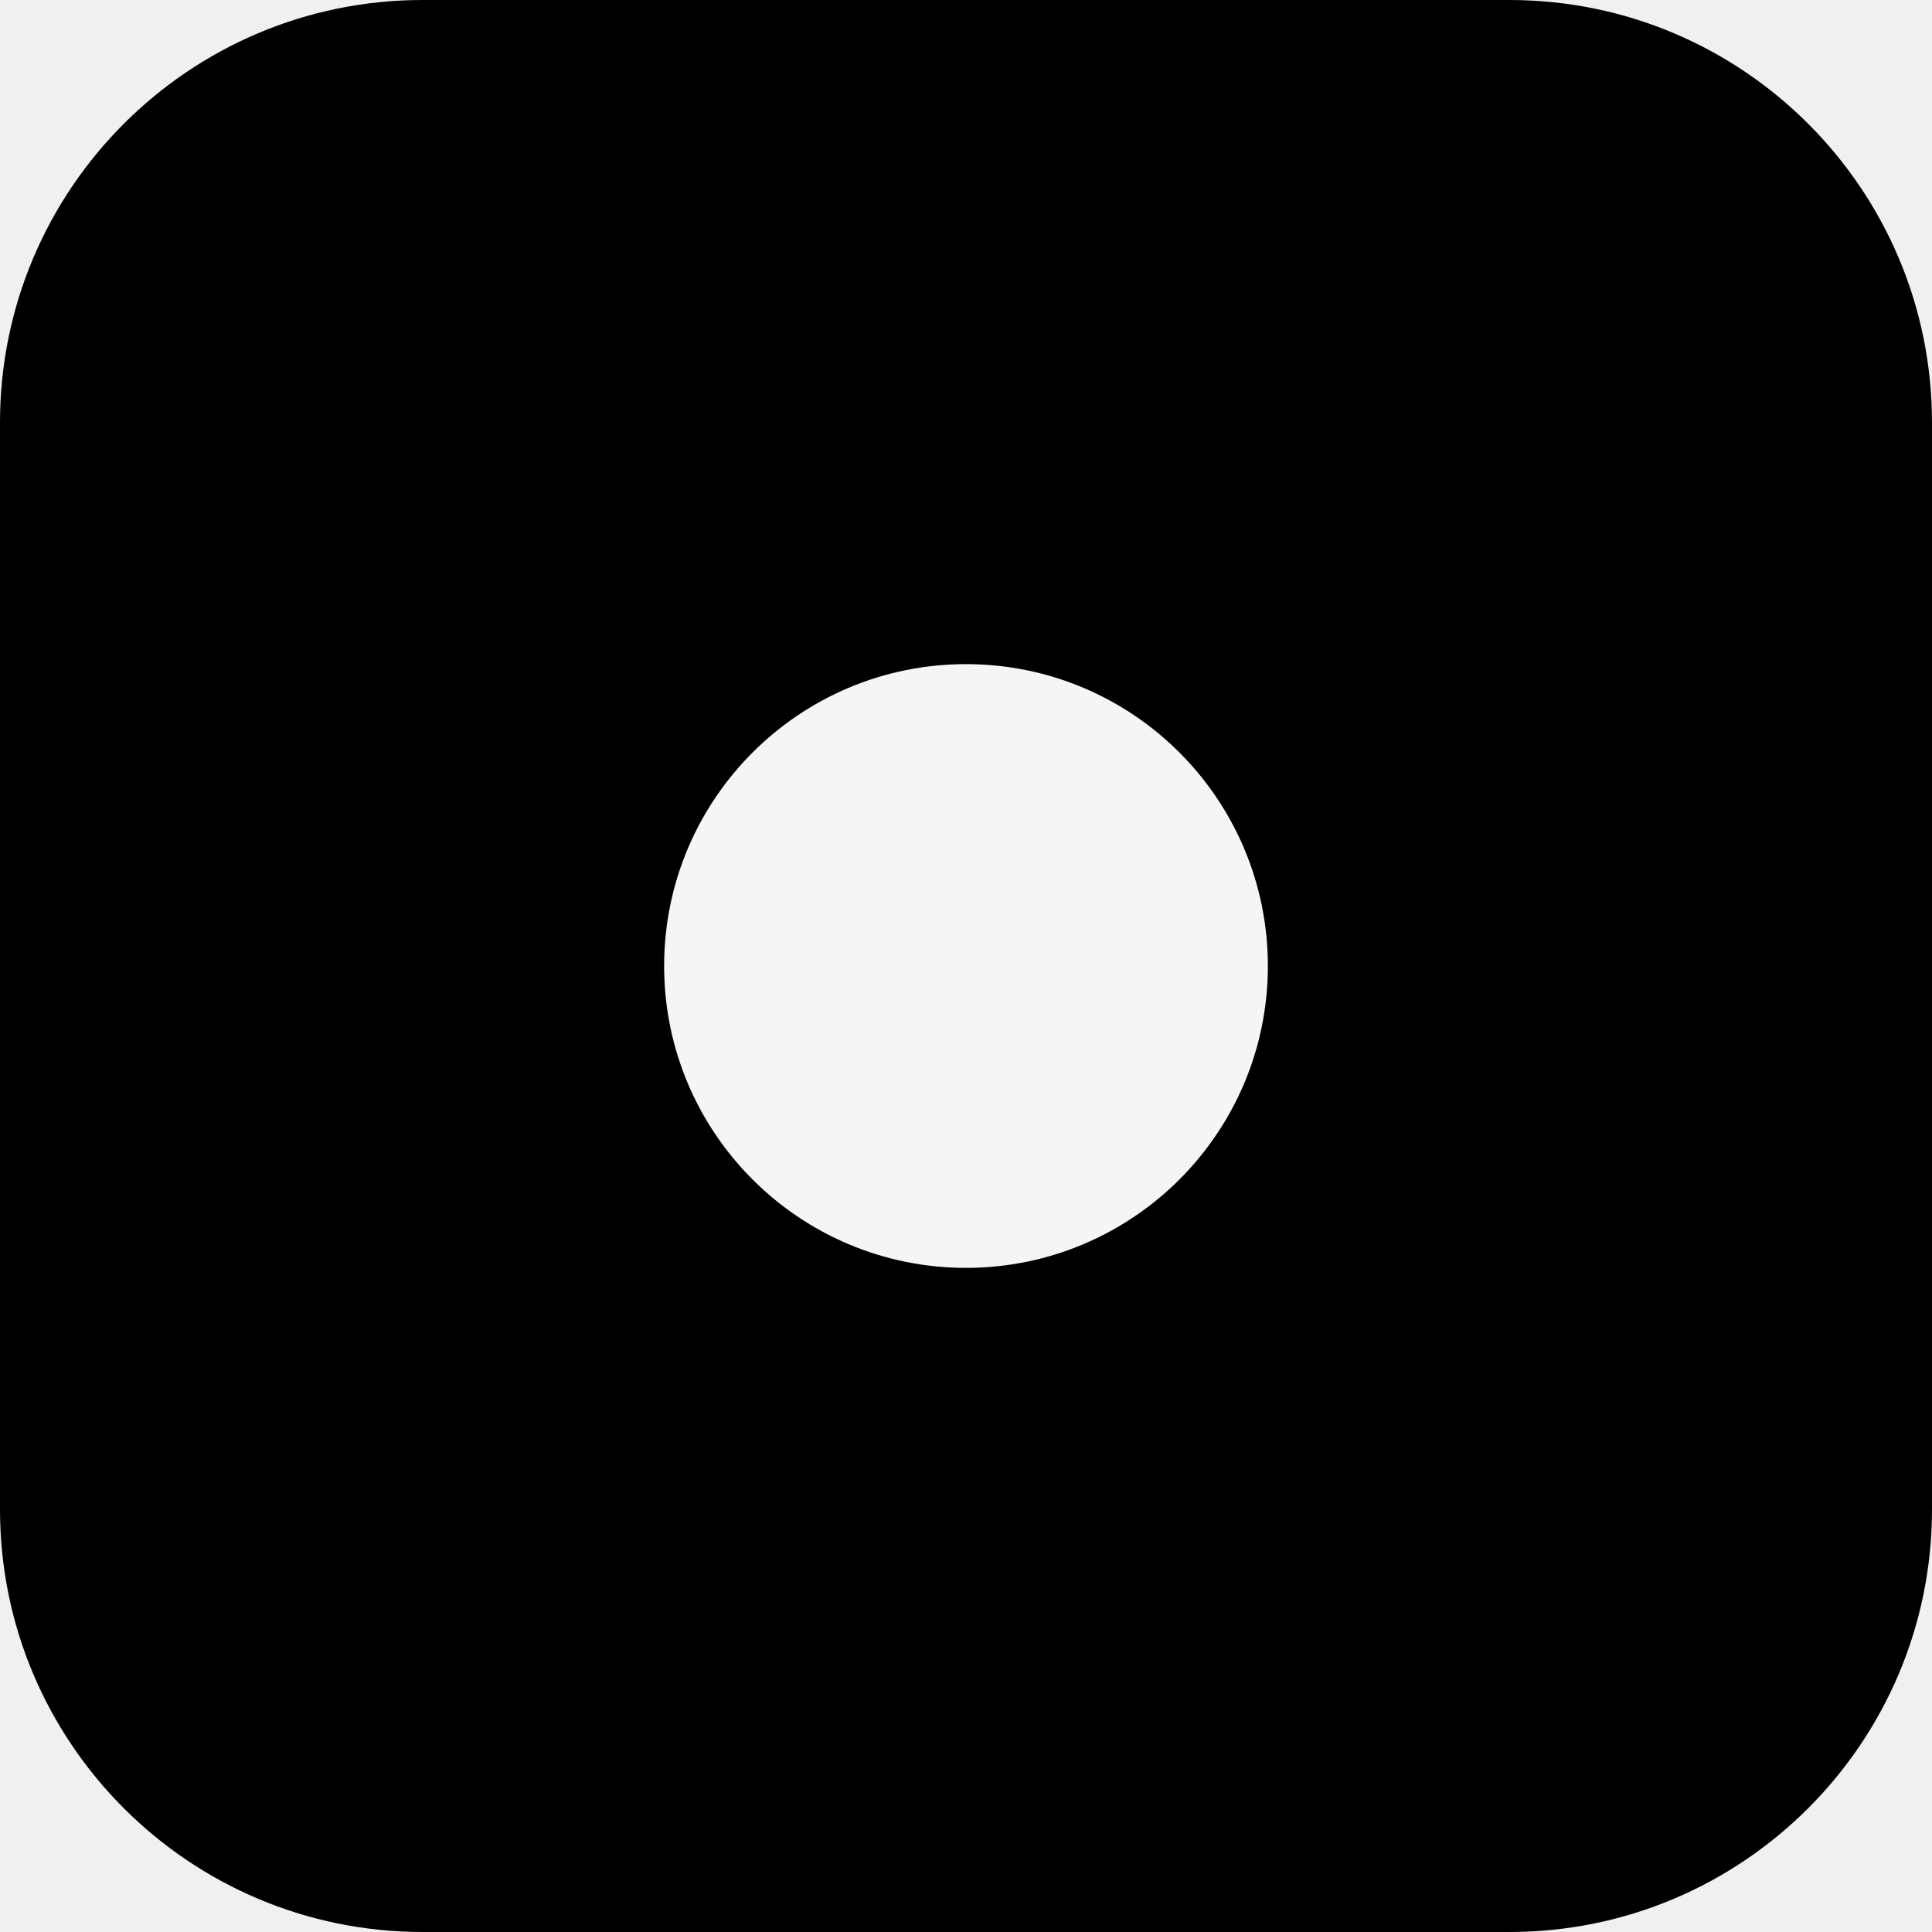
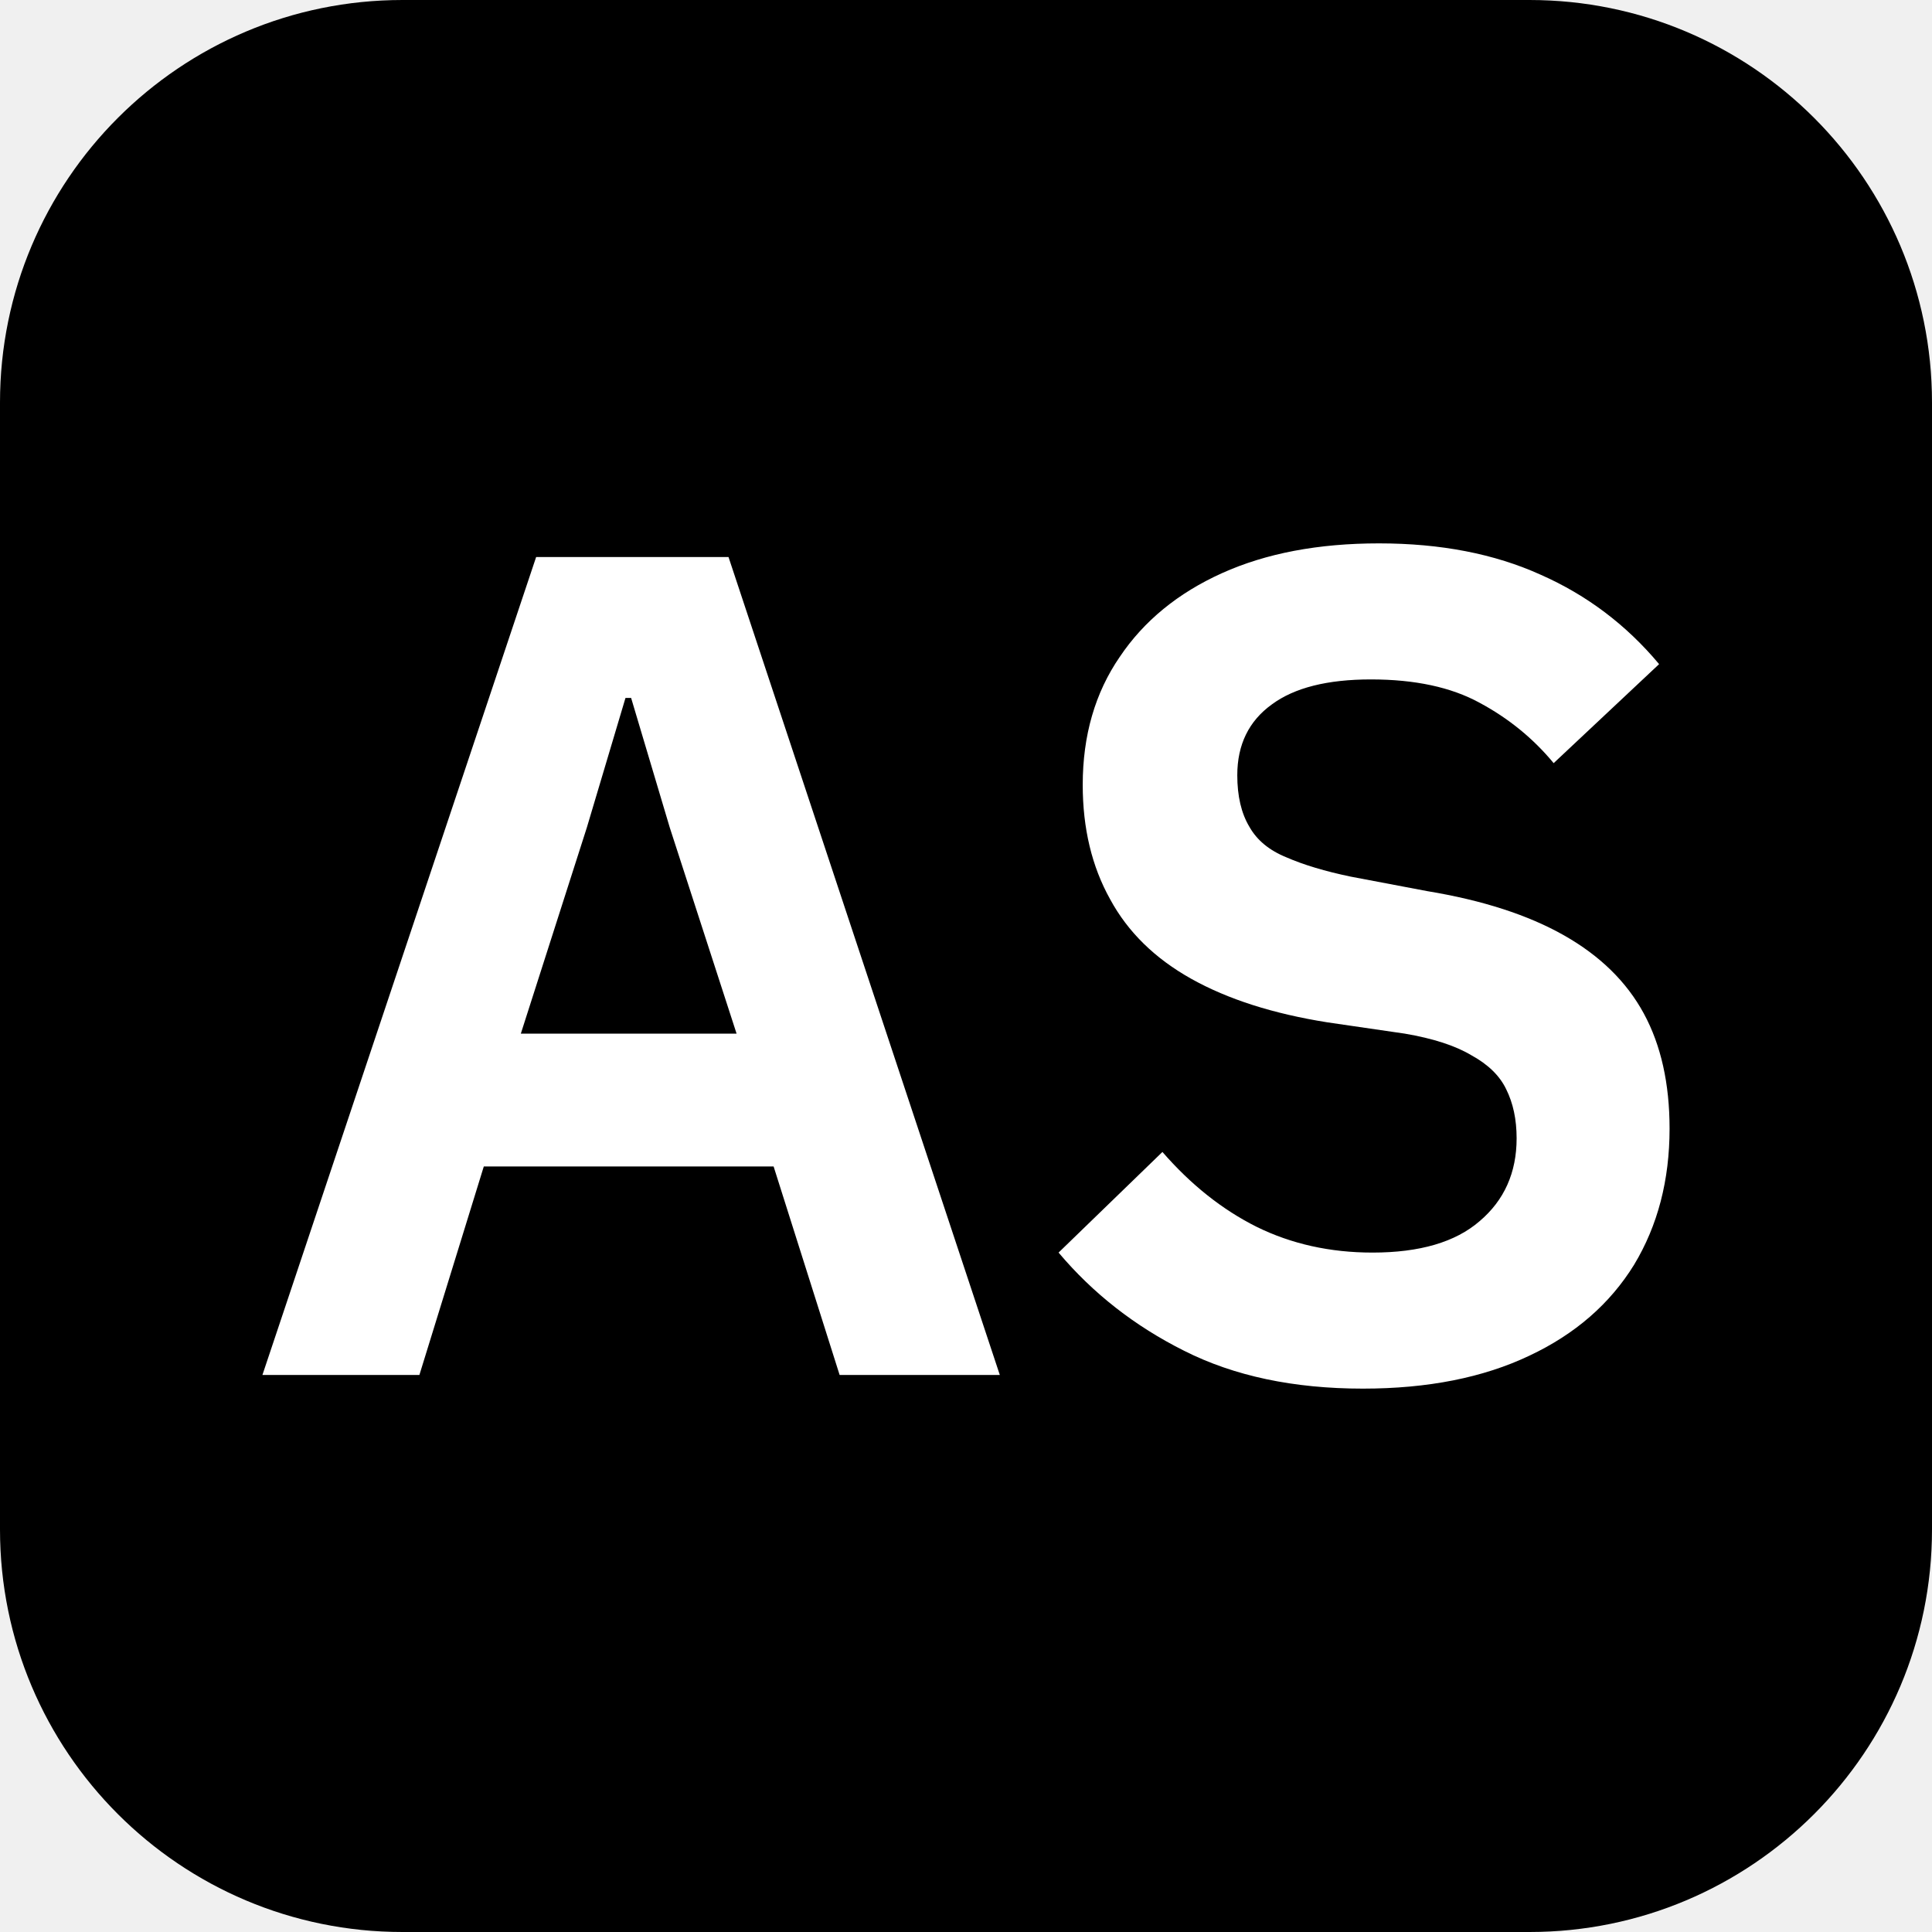
- <svg xmlns="http://www.w3.org/2000/svg" viewBox="0 0 32 32">
-   <rect width="32" height="32" rx="7" fill="#000000" />
-   <circle cx="16" cy="16" r="5" fill="#f5f5f5" />
+ <svg xmlns="http://www.w3.org/2000/svg" viewBox="0 0 24 24">
+   <rect width="24" height="24" rx="5" fill="#000000" />
+   <path fill="#ffffff" d="M12.42 17.08H10.43L9.61 14.49H6.01L5.21 17.08H3.26L6.66 6.92H9.05ZM9.15 12.84 8.32 10.28 7.84 8.67H7.77L7.29 10.28L6.47 12.84ZM16.93 17.25Q15.64 17.25 14.71 16.78Q13.79 16.32 13.15 15.56L14.44 14.31Q14.97 14.92 15.61 15.24Q16.26 15.56 17.05 15.56Q17.93 15.56 18.38 15.17Q18.84 14.78 18.84 14.14Q18.84 13.79 18.71 13.53Q18.59 13.28 18.28 13.11Q17.98 12.93 17.45 12.84L16.49 12.7Q15.48 12.54 14.8 12.16Q14.12 11.78 13.79 11.17Q13.45 10.56 13.45 9.75Q13.45 8.83 13.91 8.16Q14.36 7.49 15.18 7.12Q16 6.75 17.13 6.75Q18.28 6.75 19.14 7.14Q20 7.52 20.61 8.25L19.3 9.48Q18.92 9.02 18.38 8.73Q17.85 8.44 17.03 8.44Q16.22 8.44 15.8 8.75Q15.37 9.06 15.37 9.63Q15.37 10.02 15.52 10.27Q15.66 10.52 15.98 10.65Q16.3 10.79 16.78 10.89L17.73 11.07Q18.76 11.24 19.43 11.62Q20.1 12 20.42 12.59Q20.74 13.18 20.74 14.02Q20.74 14.98 20.3 15.71Q19.85 16.44 19 16.84Q18.14 17.25 16.93 17.25Z" />
</svg>
